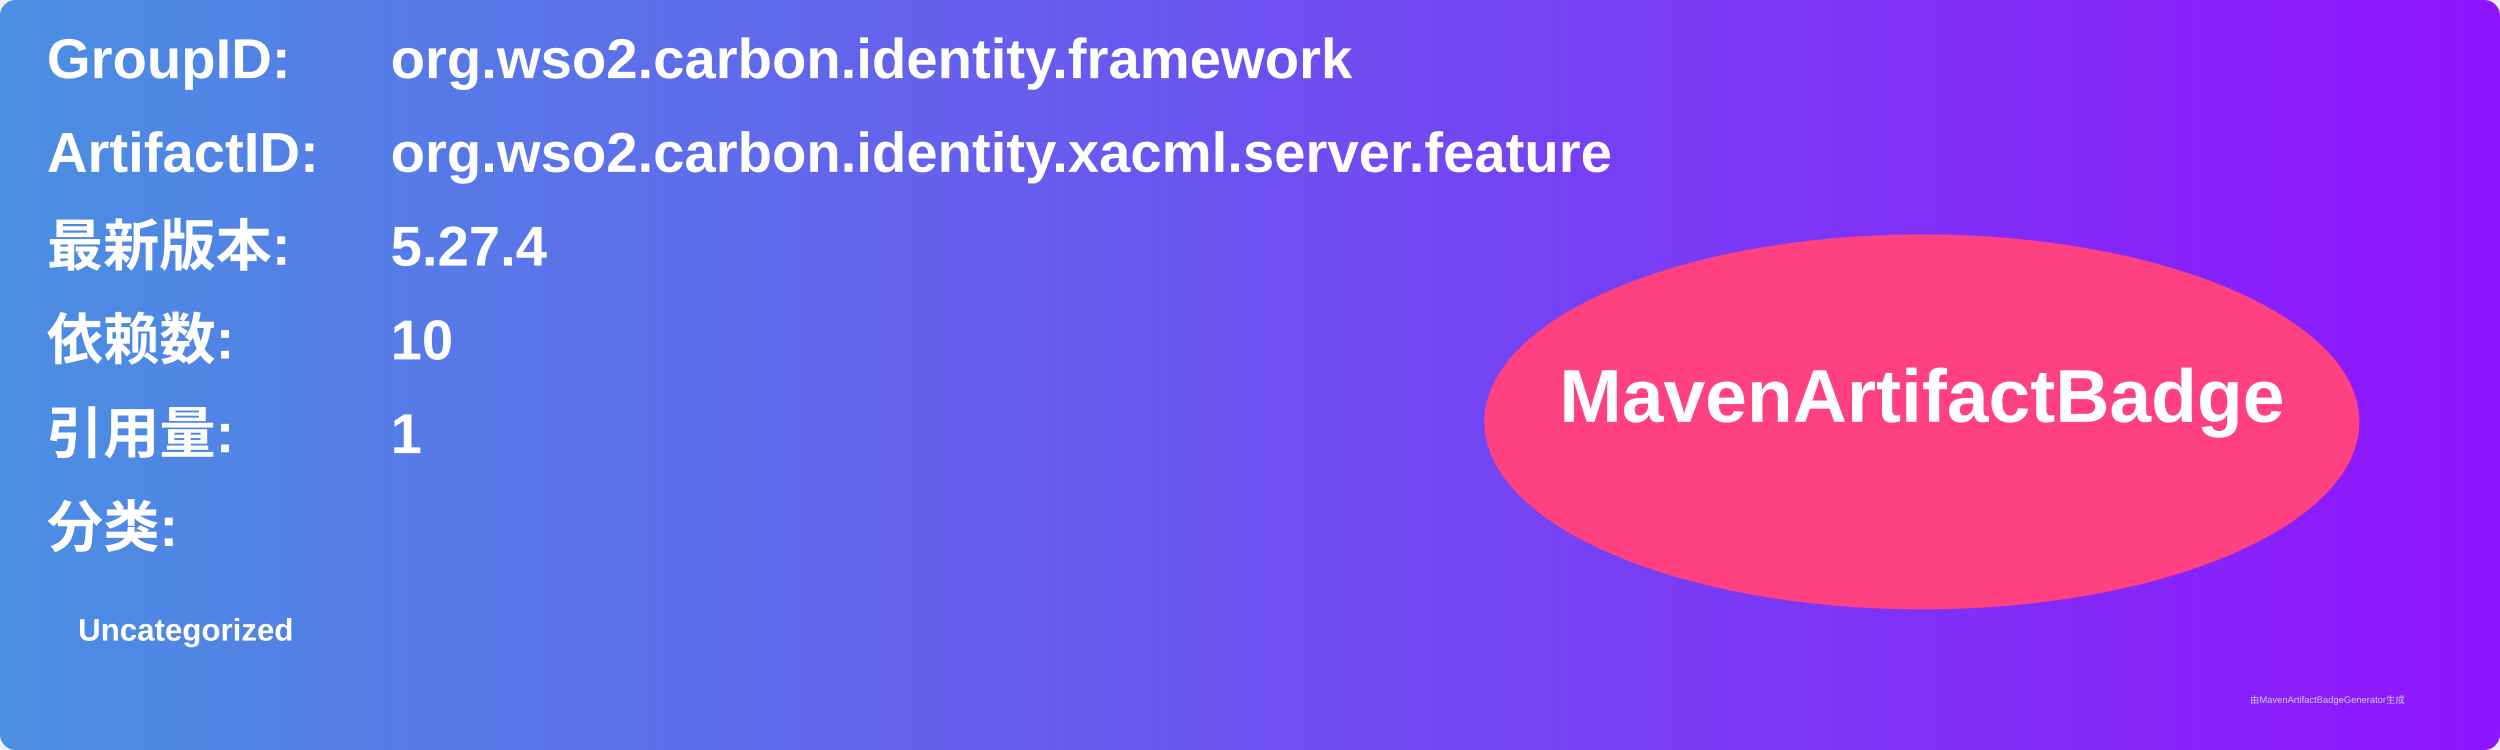
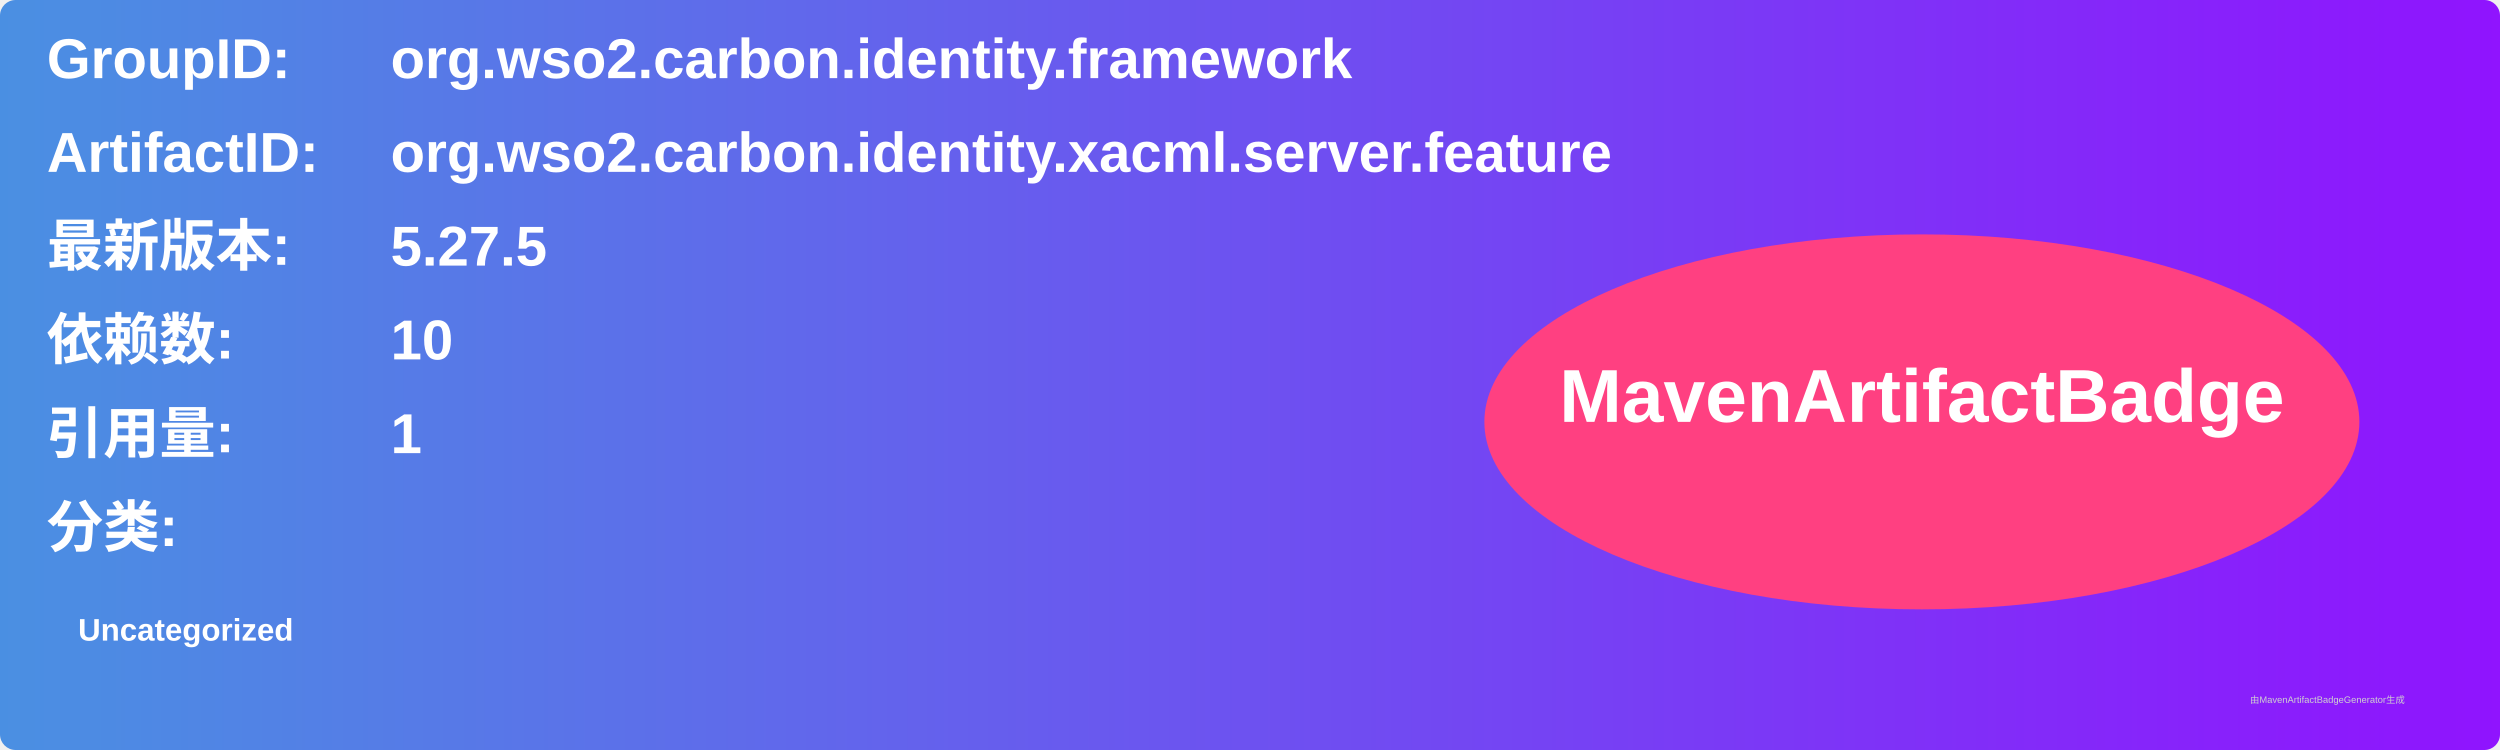
<svg xmlns="http://www.w3.org/2000/svg" width="800" height="240" viewBox="0 0 800 240">
  <linearGradient id="grad" x1="0%" y1="0%" x2="100%" y2="0%">
    <stop offset="0%" stop-color="#4a90e2" />
    <stop offset="100%" stop-color="#9013fe" />
  </linearGradient>
  <rect width="100%" height="100%" rx="5" ry="5" fill="url(#grad)" />
  <g transform="translate(15, 15)">
    <text x="0" y="10" font-family="Arial" font-size="18" fill="white" font-weight="bold" width="260">GroupID:</text>
    <text x="110" y="10" font-family="Arial" font-size="18" fill="white" font-weight="bold" width="460">org.wso2.carbon.identity.framework</text>
    <text x="0" y="40" font-family="Arial" font-size="18" fill="white" font-weight="bold" width="260">ArtifactID:</text>
    <text x="110" y="40" font-family="Arial" font-size="18" fill="white" font-weight="bold" width="460">org.wso2.carbon.identity.xacml.server.feature</text>
    <text x="0" y="70" font-family="Arial" font-size="18" fill="white" font-weight="bold">最新版本:</text>
    <text x="110" y="70" font-family="Arial" font-size="18" fill="white" font-weight="bold">
-       <tspan font-weight="bold">5.27.4</tspan>
+       <tspan font-weight="bold">5.27.5</tspan>
    </text>
    <text x="0" y="100" font-family="Arial" font-size="18" fill="white" font-weight="bold">依赖数: </text>
    <text x="110" y="100" font-family="Arial" font-size="18" fill="white">
      <tspan font-weight="bold">10</tspan>
    </text>
    <text x="0" y="130" font-family="Arial" font-size="18" fill="white" font-weight="bold">引用量: </text>
    <text x="110" y="130" font-family="Arial" font-size="18" fill="white">
      <tspan font-weight="bold">1</tspan>
    </text>
    <text x="0" y="160" font-family="Arial" font-size="18" fill="white" font-weight="bold">分类:</text>
    <text x="10" y="190" font-family="Arial" font-size="10" fill="white">
      <tspan font-weight="bold">Uncategorized</tspan>
    </text>
    <ellipse cx="600" cy="120" rx="140" ry="60" fill="#ff4081" />
    <text x="600" y="120" text-anchor="middle" font-family="Arial" font-size="24" fill="white" font-weight="bold">MavenArtifactBadge</text>
  </g>
  <text x="720" y="225" font-family="Arial" font-size="3" fill="#d0d0d0">由MavenArtifactBadgeGenerator生成</text>
</svg>
